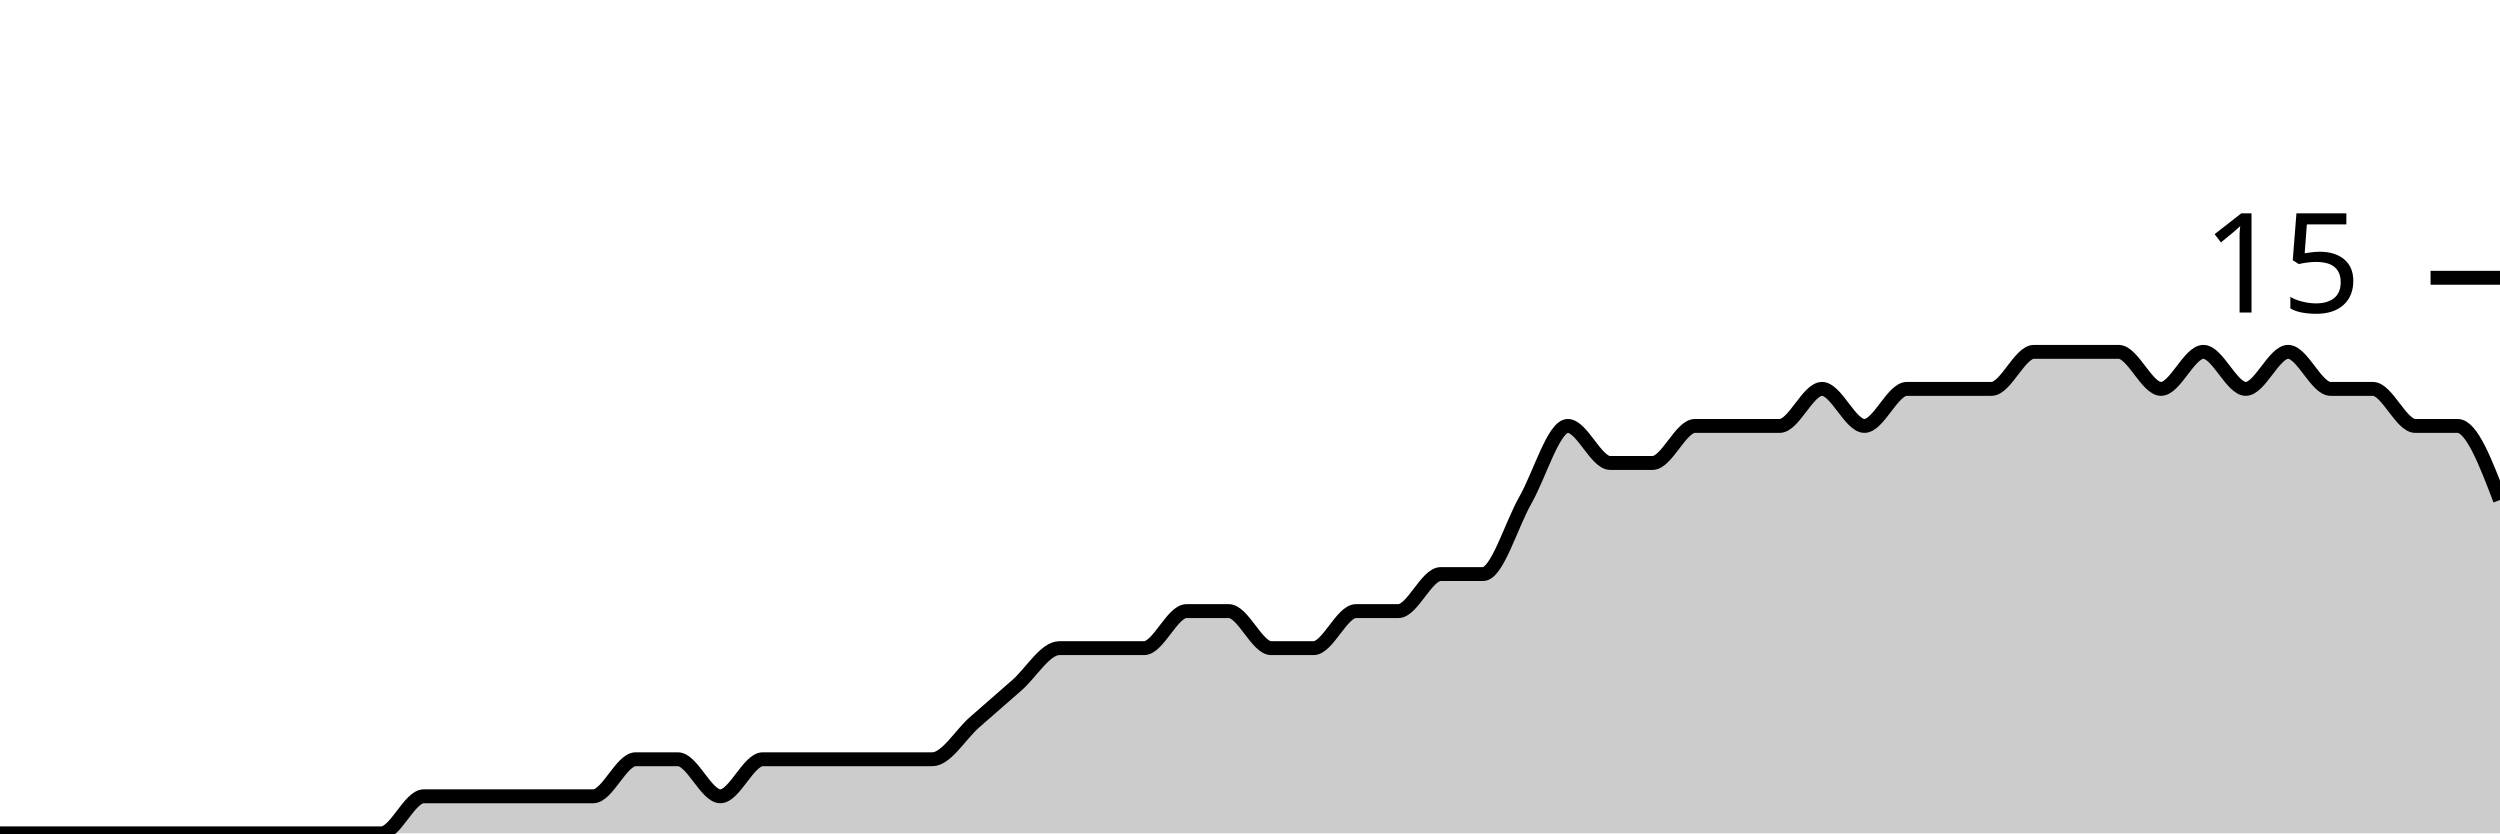
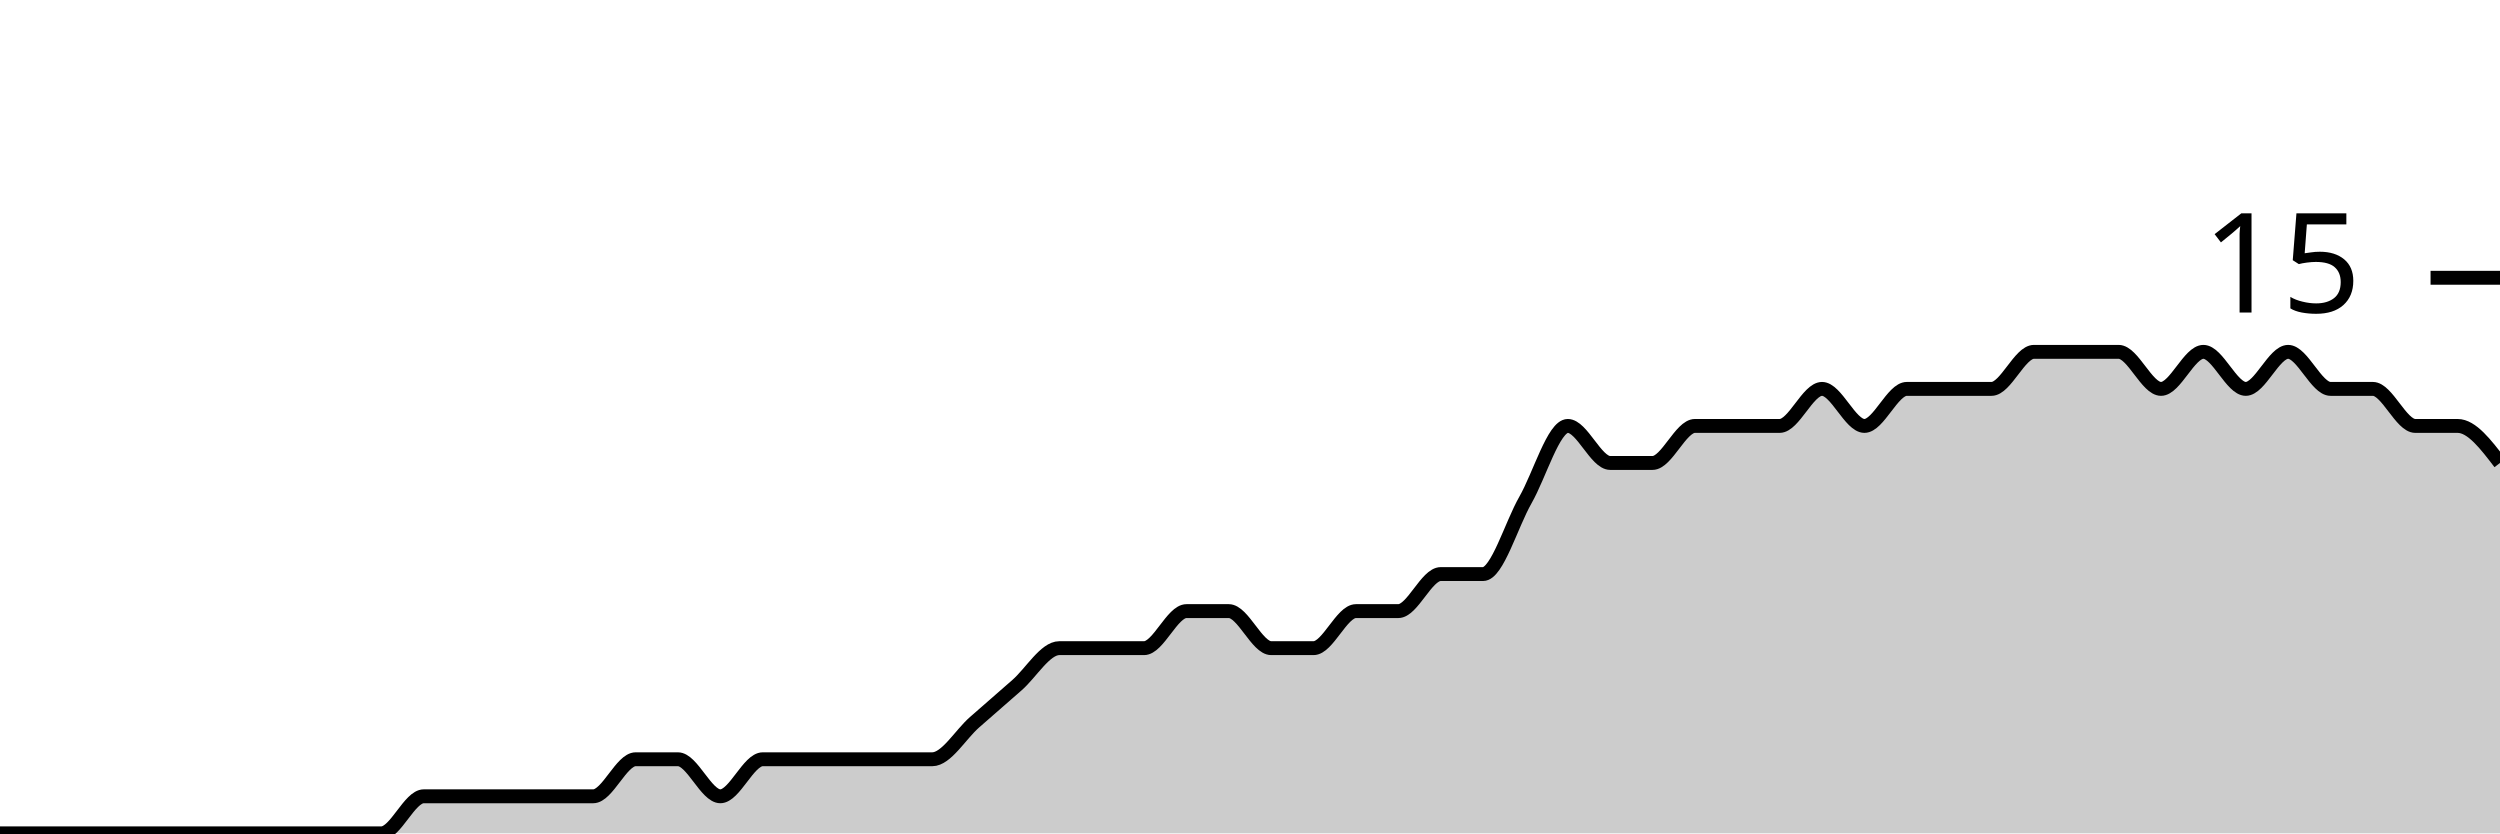
<svg xmlns="http://www.w3.org/2000/svg" viewBox="0 0 180 60">
  <g transform="translate(0,20)">
-     <path class="area" fill="rgba(0, 0, 0, 0.2)" d="M0,40C1.017,40,2.034,40,3.051,40C4.068,40,5.085,40,6.102,40C7.119,40,8.136,40,9.153,40C10.169,40,11.186,40,12.203,40C13.22,40,14.237,40,15.254,40C16.271,40,17.288,40,18.305,40C19.322,40,20.339,40,21.356,40C22.373,40,23.39,40,24.407,40C25.424,40,26.441,40,27.458,40C28.475,40,29.492,37.333,30.508,37.333C31.525,37.333,32.542,37.333,33.559,37.333C34.576,37.333,35.593,37.333,36.61,37.333C37.627,37.333,38.644,37.333,39.661,37.333C40.678,37.333,41.695,37.333,42.712,37.333C43.729,37.333,44.746,34.667,45.763,34.667C46.78,34.667,47.797,34.667,48.814,34.667C49.831,34.667,50.847,37.333,51.864,37.333C52.881,37.333,53.898,34.667,54.915,34.667C55.932,34.667,56.949,34.667,57.966,34.667C58.983,34.667,60,34.667,61.017,34.667C62.034,34.667,63.051,34.667,64.068,34.667C65.085,34.667,66.102,34.667,67.119,34.667C68.136,34.667,69.153,32.889,70.169,32C71.186,31.111,72.203,30.222,73.22,29.333C74.237,28.444,75.254,26.667,76.271,26.667C77.288,26.667,78.305,26.667,79.322,26.667C80.339,26.667,81.356,26.667,82.373,26.667C83.39,26.667,84.407,24,85.424,24C86.441,24,87.458,24,88.475,24C89.492,24,90.508,26.667,91.525,26.667C92.542,26.667,93.559,26.667,94.576,26.667C95.593,26.667,96.61,24,97.627,24C98.644,24,99.661,24,100.678,24C101.695,24,102.712,21.333,103.729,21.333C104.746,21.333,105.763,21.333,106.78,21.333C107.797,21.333,108.814,17.778,109.831,16C110.847,14.222,111.864,10.667,112.881,10.667C113.898,10.667,114.915,13.333,115.932,13.333C116.949,13.333,117.966,13.333,118.983,13.333C120,13.333,121.017,10.667,122.034,10.667C123.051,10.667,124.068,10.667,125.085,10.667C126.102,10.667,127.119,10.667,128.136,10.667C129.153,10.667,130.169,8,131.186,8C132.203,8,133.22,10.667,134.237,10.667C135.254,10.667,136.271,8,137.288,8C138.305,8,139.322,8,140.339,8C141.356,8,142.373,8,143.39,8C144.407,8,145.424,5.333,146.441,5.333C147.458,5.333,148.475,5.333,149.492,5.333C150.508,5.333,151.525,5.333,152.542,5.333C153.559,5.333,154.576,8,155.593,8C156.61,8,157.627,5.333,158.644,5.333C159.661,5.333,160.678,8,161.695,8C162.712,8,163.729,5.333,164.746,5.333C165.763,5.333,166.78,8,167.797,8C168.814,8,169.831,8,170.847,8C171.864,8,172.881,10.667,173.898,10.667C174.915,10.667,175.932,10.667,176.949,10.667C177.966,10.667,178.983,13.333,180,16L180,40C178.983,40,177.966,40,176.949,40C175.932,40,174.915,40,173.898,40C172.881,40,171.864,40,170.847,40C169.831,40,168.814,40,167.797,40C166.78,40,165.763,40,164.746,40C163.729,40,162.712,40,161.695,40C160.678,40,159.661,40,158.644,40C157.627,40,156.61,40,155.593,40C154.576,40,153.559,40,152.542,40C151.525,40,150.508,40,149.492,40C148.475,40,147.458,40,146.441,40C145.424,40,144.407,40,143.39,40C142.373,40,141.356,40,140.339,40C139.322,40,138.305,40,137.288,40C136.271,40,135.254,40,134.237,40C133.22,40,132.203,40,131.186,40C130.169,40,129.153,40,128.136,40C127.119,40,126.102,40,125.085,40C124.068,40,123.051,40,122.034,40C121.017,40,120,40,118.983,40C117.966,40,116.949,40,115.932,40C114.915,40,113.898,40,112.881,40C111.864,40,110.847,40,109.831,40C108.814,40,107.797,40,106.78,40C105.763,40,104.746,40,103.729,40C102.712,40,101.695,40,100.678,40C99.661,40,98.644,40,97.627,40C96.61,40,95.593,40,94.576,40C93.559,40,92.542,40,91.525,40C90.508,40,89.492,40,88.475,40C87.458,40,86.441,40,85.424,40C84.407,40,83.39,40,82.373,40C81.356,40,80.339,40,79.322,40C78.305,40,77.288,40,76.271,40C75.254,40,74.237,40,73.22,40C72.203,40,71.186,40,70.169,40C69.153,40,68.136,40,67.119,40C66.102,40,65.085,40,64.068,40C63.051,40,62.034,40,61.017,40C60,40,58.983,40,57.966,40C56.949,40,55.932,40,54.915,40C53.898,40,52.881,40,51.864,40C50.847,40,49.831,40,48.814,40C47.797,40,46.78,40,45.763,40C44.746,40,43.729,40,42.712,40C41.695,40,40.678,40,39.661,40C38.644,40,37.627,40,36.61,40C35.593,40,34.576,40,33.559,40C32.542,40,31.525,40,30.508,40C29.492,40,28.475,40,27.458,40C26.441,40,25.424,40,24.407,40C23.39,40,22.373,40,21.356,40C20.339,40,19.322,40,18.305,40C17.288,40,16.271,40,15.254,40C14.237,40,13.22,40,12.203,40C11.186,40,10.169,40,9.153,40C8.136,40,7.119,40,6.102,40C5.085,40,4.068,40,3.051,40C2.034,40,1.017,40,0,40Z" />
-     <path class="line" stroke="black" fill="none" d="M0,40C1.017,40,2.034,40,3.051,40C4.068,40,5.085,40,6.102,40C7.119,40,8.136,40,9.153,40C10.169,40,11.186,40,12.203,40C13.22,40,14.237,40,15.254,40C16.271,40,17.288,40,18.305,40C19.322,40,20.339,40,21.356,40C22.373,40,23.39,40,24.407,40C25.424,40,26.441,40,27.458,40C28.475,40,29.492,37.333,30.508,37.333C31.525,37.333,32.542,37.333,33.559,37.333C34.576,37.333,35.593,37.333,36.61,37.333C37.627,37.333,38.644,37.333,39.661,37.333C40.678,37.333,41.695,37.333,42.712,37.333C43.729,37.333,44.746,34.667,45.763,34.667C46.78,34.667,47.797,34.667,48.814,34.667C49.831,34.667,50.847,37.333,51.864,37.333C52.881,37.333,53.898,34.667,54.915,34.667C55.932,34.667,56.949,34.667,57.966,34.667C58.983,34.667,60,34.667,61.017,34.667C62.034,34.667,63.051,34.667,64.068,34.667C65.085,34.667,66.102,34.667,67.119,34.667C68.136,34.667,69.153,32.889,70.169,32C71.186,31.111,72.203,30.222,73.22,29.333C74.237,28.444,75.254,26.667,76.271,26.667C77.288,26.667,78.305,26.667,79.322,26.667C80.339,26.667,81.356,26.667,82.373,26.667C83.39,26.667,84.407,24,85.424,24C86.441,24,87.458,24,88.475,24C89.492,24,90.508,26.667,91.525,26.667C92.542,26.667,93.559,26.667,94.576,26.667C95.593,26.667,96.61,24,97.627,24C98.644,24,99.661,24,100.678,24C101.695,24,102.712,21.333,103.729,21.333C104.746,21.333,105.763,21.333,106.78,21.333C107.797,21.333,108.814,17.778,109.831,16C110.847,14.222,111.864,10.667,112.881,10.667C113.898,10.667,114.915,13.333,115.932,13.333C116.949,13.333,117.966,13.333,118.983,13.333C120,13.333,121.017,10.667,122.034,10.667C123.051,10.667,124.068,10.667,125.085,10.667C126.102,10.667,127.119,10.667,128.136,10.667C129.153,10.667,130.169,8,131.186,8C132.203,8,133.22,10.667,134.237,10.667C135.254,10.667,136.271,8,137.288,8C138.305,8,139.322,8,140.339,8C141.356,8,142.373,8,143.39,8C144.407,8,145.424,5.333,146.441,5.333C147.458,5.333,148.475,5.333,149.492,5.333C150.508,5.333,151.525,5.333,152.542,5.333C153.559,5.333,154.576,8,155.593,8C156.61,8,157.627,5.333,158.644,5.333C159.661,5.333,160.678,8,161.695,8C162.712,8,163.729,5.333,164.746,5.333C165.763,5.333,166.78,8,167.797,8C168.814,8,169.831,8,170.847,8C171.864,8,172.881,10.667,173.898,10.667C174.915,10.667,175.932,10.667,176.949,10.667C177.966,10.667,178.983,13.333,180,16" />
+     <path class="area" fill="rgba(0, 0, 0, 0.2)" d="M0,40C1.017,40,2.034,40,3.051,40C4.068,40,5.085,40,6.102,40C7.119,40,8.136,40,9.153,40C10.169,40,11.186,40,12.203,40C13.22,40,14.237,40,15.254,40C16.271,40,17.288,40,18.305,40C19.322,40,20.339,40,21.356,40C22.373,40,23.39,40,24.407,40C25.424,40,26.441,40,27.458,40C28.475,40,29.492,37.333,30.508,37.333C31.525,37.333,32.542,37.333,33.559,37.333C34.576,37.333,35.593,37.333,36.61,37.333C37.627,37.333,38.644,37.333,39.661,37.333C40.678,37.333,41.695,37.333,42.712,37.333C43.729,37.333,44.746,34.667,45.763,34.667C46.78,34.667,47.797,34.667,48.814,34.667C49.831,34.667,50.847,37.333,51.864,37.333C52.881,37.333,53.898,34.667,54.915,34.667C55.932,34.667,56.949,34.667,57.966,34.667C58.983,34.667,60,34.667,61.017,34.667C62.034,34.667,63.051,34.667,64.068,34.667C65.085,34.667,66.102,34.667,67.119,34.667C68.136,34.667,69.153,32.889,70.169,32C71.186,31.111,72.203,30.222,73.22,29.333C74.237,28.444,75.254,26.667,76.271,26.667C77.288,26.667,78.305,26.667,79.322,26.667C80.339,26.667,81.356,26.667,82.373,26.667C83.39,26.667,84.407,24,85.424,24C86.441,24,87.458,24,88.475,24C89.492,24,90.508,26.667,91.525,26.667C92.542,26.667,93.559,26.667,94.576,26.667C95.593,26.667,96.61,24,97.627,24C98.644,24,99.661,24,100.678,24C101.695,24,102.712,21.333,103.729,21.333C104.746,21.333,105.763,21.333,106.78,21.333C107.797,21.333,108.814,17.778,109.831,16C110.847,14.222,111.864,10.667,112.881,10.667C113.898,10.667,114.915,13.333,115.932,13.333C116.949,13.333,117.966,13.333,118.983,13.333C120,13.333,121.017,10.667,122.034,10.667C123.051,10.667,124.068,10.667,125.085,10.667C126.102,10.667,127.119,10.667,128.136,10.667C129.153,10.667,130.169,8,131.186,8C132.203,8,133.22,10.667,134.237,10.667C135.254,10.667,136.271,8,137.288,8C138.305,8,139.322,8,140.339,8C141.356,8,142.373,8,143.39,8C144.407,8,145.424,5.333,146.441,5.333C147.458,5.333,148.475,5.333,149.492,5.333C150.508,5.333,151.525,5.333,152.542,5.333C153.559,5.333,154.576,8,155.593,8C156.61,8,157.627,5.333,158.644,5.333C159.661,5.333,160.678,8,161.695,8C162.712,8,163.729,5.333,164.746,5.333C165.763,5.333,166.78,8,167.797,8C168.814,8,169.831,8,170.847,8C171.864,8,172.881,10.667,173.898,10.667C174.915,10.667,175.932,10.667,176.949,10.667C177.966,10.667,178.983,12,180,13.333L180,40C178.983,40,177.966,40,176.949,40C175.932,40,174.915,40,173.898,40C172.881,40,171.864,40,170.847,40C169.831,40,168.814,40,167.797,40C166.78,40,165.763,40,164.746,40C163.729,40,162.712,40,161.695,40C160.678,40,159.661,40,158.644,40C157.627,40,156.61,40,155.593,40C154.576,40,153.559,40,152.542,40C151.525,40,150.508,40,149.492,40C148.475,40,147.458,40,146.441,40C145.424,40,144.407,40,143.39,40C142.373,40,141.356,40,140.339,40C139.322,40,138.305,40,137.288,40C136.271,40,135.254,40,134.237,40C133.22,40,132.203,40,131.186,40C130.169,40,129.153,40,128.136,40C127.119,40,126.102,40,125.085,40C124.068,40,123.051,40,122.034,40C121.017,40,120,40,118.983,40C117.966,40,116.949,40,115.932,40C114.915,40,113.898,40,112.881,40C111.864,40,110.847,40,109.831,40C108.814,40,107.797,40,106.78,40C105.763,40,104.746,40,103.729,40C102.712,40,101.695,40,100.678,40C99.661,40,98.644,40,97.627,40C96.61,40,95.593,40,94.576,40C93.559,40,92.542,40,91.525,40C90.508,40,89.492,40,88.475,40C87.458,40,86.441,40,85.424,40C84.407,40,83.39,40,82.373,40C81.356,40,80.339,40,79.322,40C78.305,40,77.288,40,76.271,40C75.254,40,74.237,40,73.22,40C72.203,40,71.186,40,70.169,40C69.153,40,68.136,40,67.119,40C66.102,40,65.085,40,64.068,40C63.051,40,62.034,40,61.017,40C60,40,58.983,40,57.966,40C56.949,40,55.932,40,54.915,40C53.898,40,52.881,40,51.864,40C50.847,40,49.831,40,48.814,40C47.797,40,46.78,40,45.763,40C44.746,40,43.729,40,42.712,40C41.695,40,40.678,40,39.661,40C38.644,40,37.627,40,36.61,40C35.593,40,34.576,40,33.559,40C32.542,40,31.525,40,30.508,40C29.492,40,28.475,40,27.458,40C26.441,40,25.424,40,24.407,40C23.39,40,22.373,40,21.356,40C20.339,40,19.322,40,18.305,40C17.288,40,16.271,40,15.254,40C14.237,40,13.22,40,12.203,40C11.186,40,10.169,40,9.153,40C8.136,40,7.119,40,6.102,40C5.085,40,4.068,40,3.051,40C2.034,40,1.017,40,0,40Z" />
+     <path class="line" stroke="black" fill="none" d="M0,40C1.017,40,2.034,40,3.051,40C4.068,40,5.085,40,6.102,40C7.119,40,8.136,40,9.153,40C10.169,40,11.186,40,12.203,40C13.22,40,14.237,40,15.254,40C16.271,40,17.288,40,18.305,40C19.322,40,20.339,40,21.356,40C22.373,40,23.39,40,24.407,40C25.424,40,26.441,40,27.458,40C28.475,40,29.492,37.333,30.508,37.333C31.525,37.333,32.542,37.333,33.559,37.333C34.576,37.333,35.593,37.333,36.61,37.333C37.627,37.333,38.644,37.333,39.661,37.333C40.678,37.333,41.695,37.333,42.712,37.333C43.729,37.333,44.746,34.667,45.763,34.667C46.78,34.667,47.797,34.667,48.814,34.667C49.831,34.667,50.847,37.333,51.864,37.333C52.881,37.333,53.898,34.667,54.915,34.667C55.932,34.667,56.949,34.667,57.966,34.667C58.983,34.667,60,34.667,61.017,34.667C62.034,34.667,63.051,34.667,64.068,34.667C65.085,34.667,66.102,34.667,67.119,34.667C68.136,34.667,69.153,32.889,70.169,32C71.186,31.111,72.203,30.222,73.22,29.333C74.237,28.444,75.254,26.667,76.271,26.667C77.288,26.667,78.305,26.667,79.322,26.667C80.339,26.667,81.356,26.667,82.373,26.667C83.39,26.667,84.407,24,85.424,24C86.441,24,87.458,24,88.475,24C89.492,24,90.508,26.667,91.525,26.667C92.542,26.667,93.559,26.667,94.576,26.667C95.593,26.667,96.61,24,97.627,24C98.644,24,99.661,24,100.678,24C101.695,24,102.712,21.333,103.729,21.333C104.746,21.333,105.763,21.333,106.78,21.333C107.797,21.333,108.814,17.778,109.831,16C110.847,14.222,111.864,10.667,112.881,10.667C113.898,10.667,114.915,13.333,115.932,13.333C116.949,13.333,117.966,13.333,118.983,13.333C120,13.333,121.017,10.667,122.034,10.667C123.051,10.667,124.068,10.667,125.085,10.667C126.102,10.667,127.119,10.667,128.136,10.667C129.153,10.667,130.169,8,131.186,8C132.203,8,133.22,10.667,134.237,10.667C135.254,10.667,136.271,8,137.288,8C138.305,8,139.322,8,140.339,8C141.356,8,142.373,8,143.39,8C144.407,8,145.424,5.333,146.441,5.333C147.458,5.333,148.475,5.333,149.492,5.333C150.508,5.333,151.525,5.333,152.542,5.333C153.559,5.333,154.576,8,155.593,8C156.61,8,157.627,5.333,158.644,5.333C159.661,5.333,160.678,8,161.695,8C162.712,8,163.729,5.333,164.746,5.333C165.763,5.333,166.78,8,167.797,8C168.814,8,169.831,8,170.847,8C171.864,8,172.881,10.667,173.898,10.667C174.915,10.667,175.932,10.667,176.949,10.667C177.966,10.667,178.983,12,180,13.333" />
    <path class="axis-ceiling" stroke-width="1" stroke="black" fill="none" d="M175,0L180,0" />
    <text class="axis-ceiling-label" font-family="sans-serif" text-anchor="end" font-size="10px" x="170" y="2.5">15</text>
  </g>
</svg>
